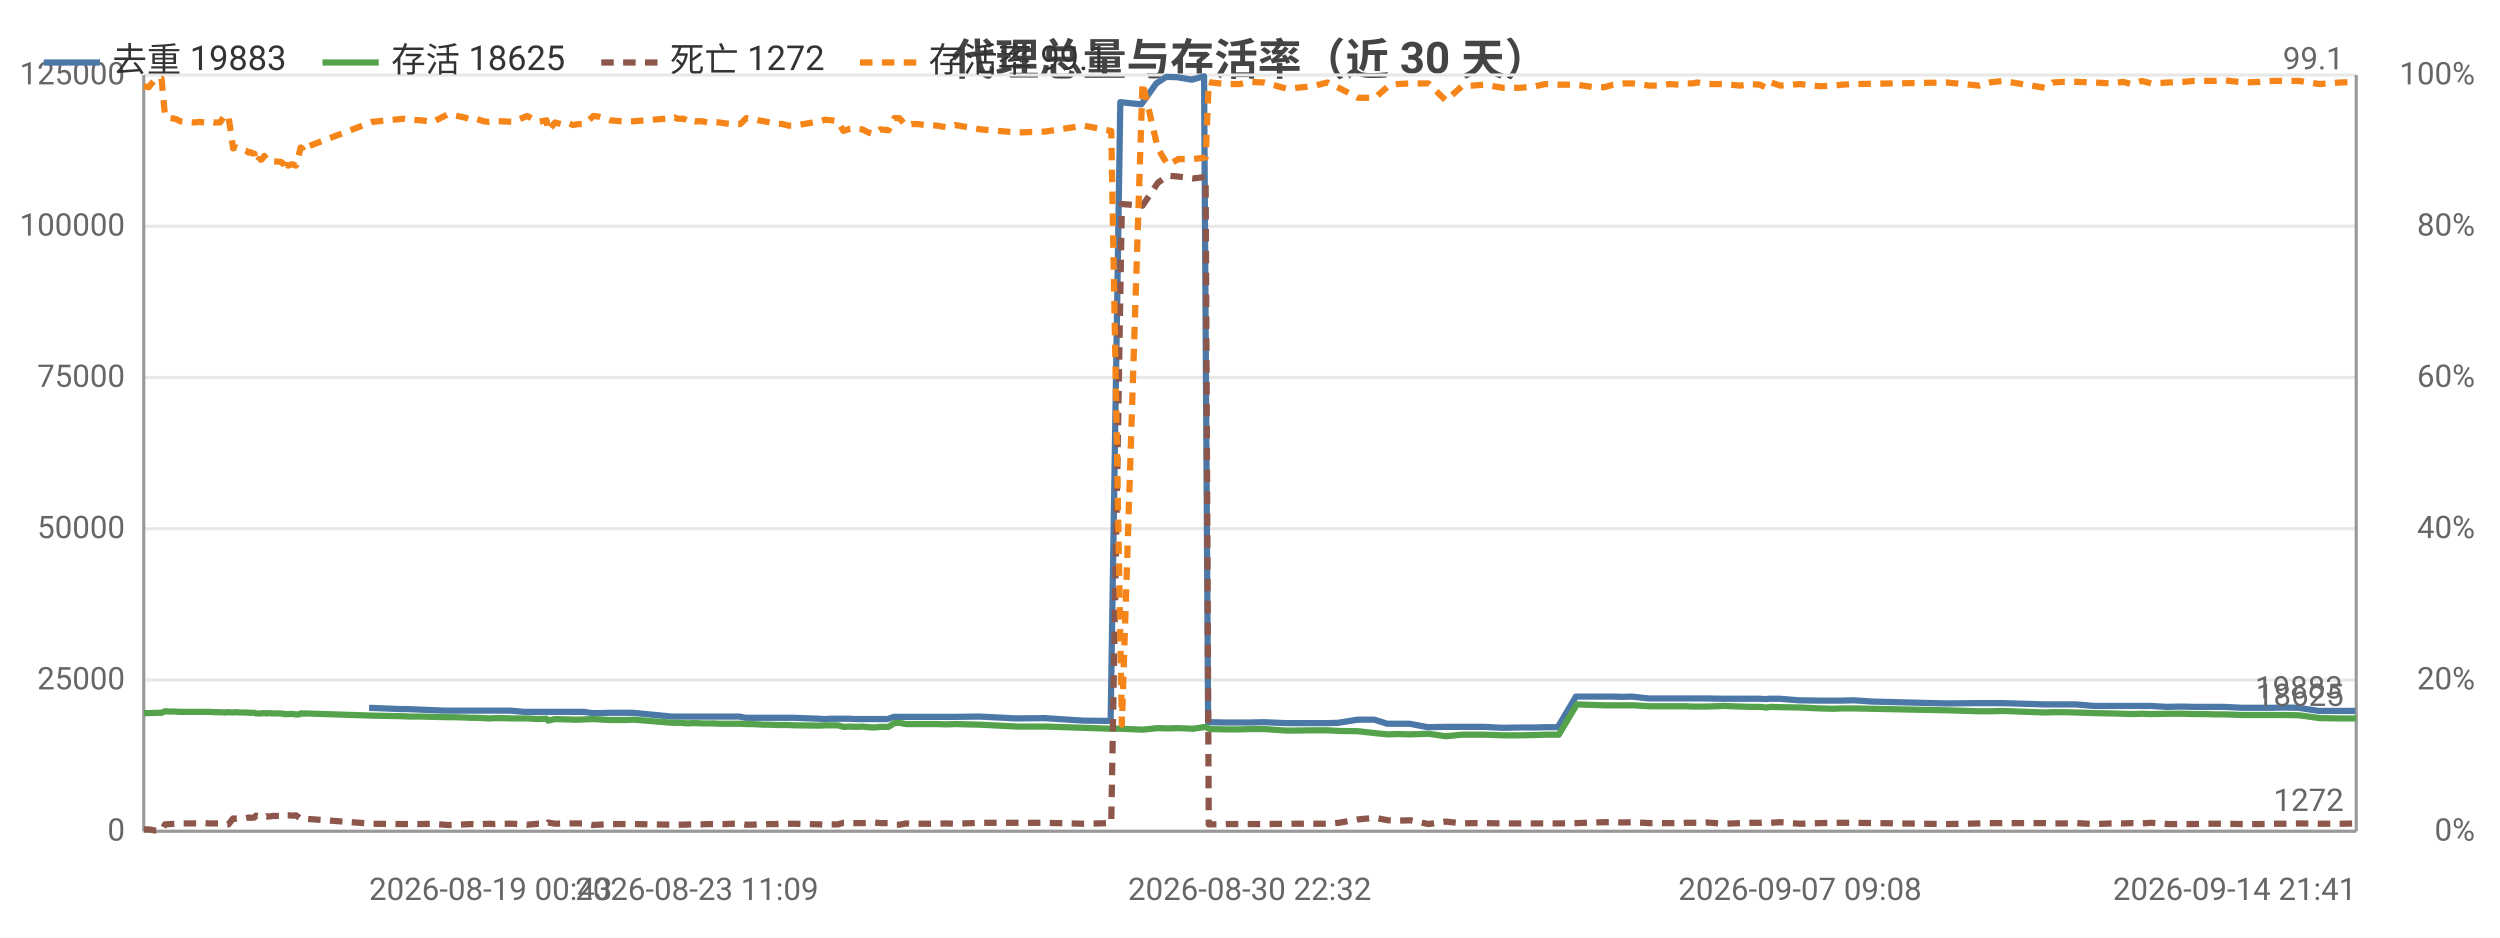
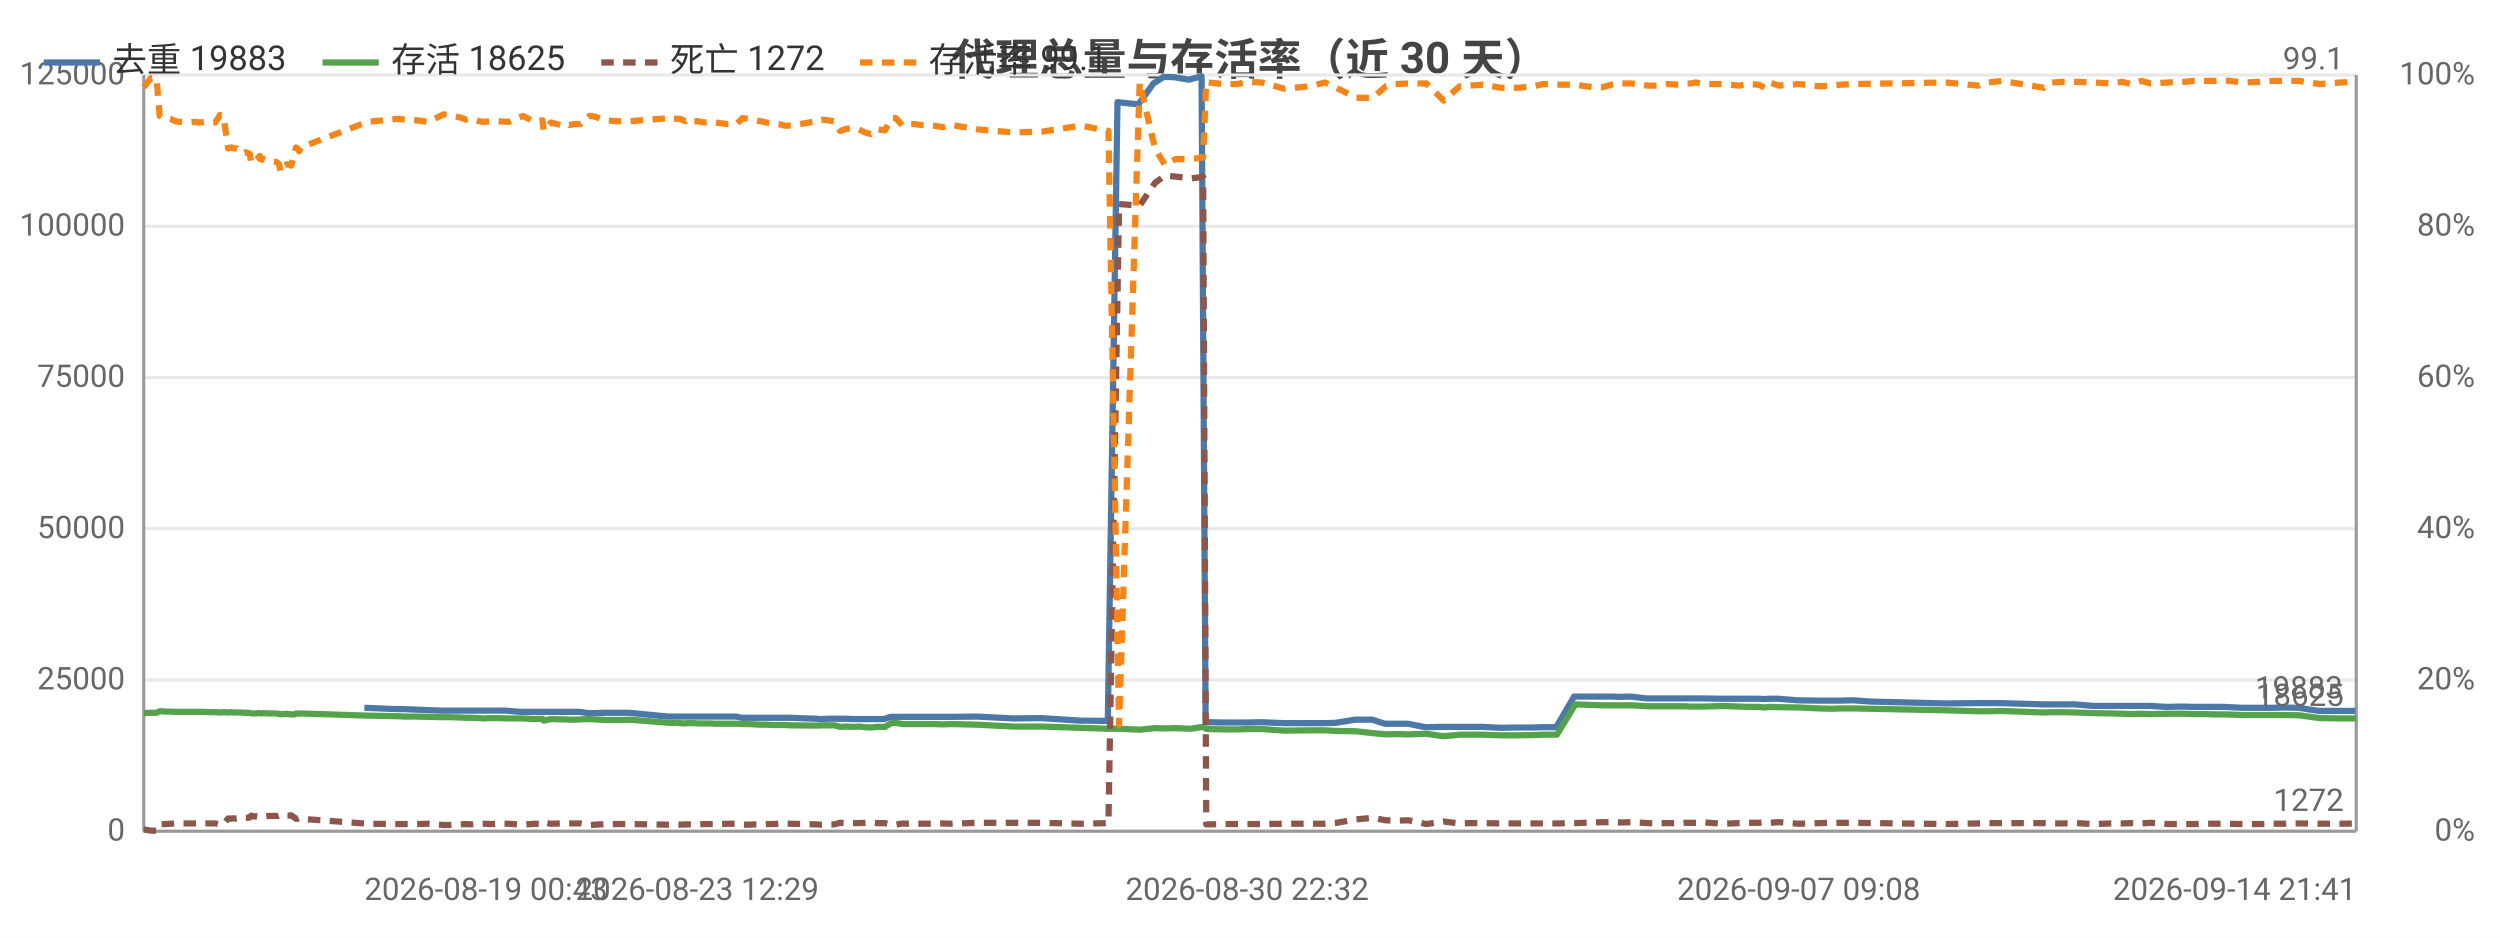
<svg xmlns="http://www.w3.org/2000/svg" width="800" height="300" viewBox="0 0 800 300">
  <rect width="800" height="300" fill="#ffffff" />
  <style>text{font-family:system-ui,-apple-system,'Segoe UI',Roboto,'PingFang SC','Microsoft YaHei','Noto Sans CJK SC',sans-serif}.g{stroke:#e8e8e8;stroke-width:1}.a{stroke:#999;stroke-width:1}.t{font-size:10px;fill:#666}.m{font-size:10px;text-anchor:middle;fill:#666}.e{font-size:10px;text-anchor:end;fill:#666}.l{font-size:11px;fill:#333}.tt{font-size:14px;font-weight:600;text-anchor:middle;fill:#444}.em{font-size:13px;text-anchor:middle;fill:#999}</style>
  <text class="tt" x="400.0" y="24">代理总量与存活率（近 30 天）</text>
  <line class="g" x1="46" y1="266" x2="754" y2="266" />
  <text class="e" x="40" y="269">0</text>
  <line class="g" x1="46" y1="217.6" x2="754" y2="217.6" />
  <text class="e" x="40" y="220.6">25000</text>
  <line class="g" x1="46" y1="169.2" x2="754" y2="169.2" />
  <text class="e" x="40" y="172.2">50000</text>
  <line class="g" x1="46" y1="120.8" x2="754" y2="120.8" />
  <text class="e" x="40" y="123.8">75000</text>
  <line class="g" x1="46" y1="72.4" x2="754" y2="72.4" />
  <text class="e" x="40" y="75.4">100000</text>
  <line class="g" x1="46" y1="24" x2="754" y2="24" />
  <text class="e" x="40" y="27">125000</text>
  <text class="e" x="792" y="269">0%</text>
  <text class="e" x="792" y="220.6">20%</text>
  <text class="e" x="792" y="172.2">40%</text>
  <text class="e" x="792" y="123.8">60%</text>
  <text class="e" x="792" y="75.4">80%</text>
  <text class="e" x="792" y="27">100%</text>
  <line class="a" x1="754" y1="24" x2="754" y2="266" />
  <line class="a" x1="46" y1="24" x2="46" y2="266" />
  <line class="a" x1="46" y1="266" x2="754" y2="266" />
-   <polyline fill="none" stroke="#4c78a8" stroke-width="2" stroke-linejoin="round" points="118.1,226.5 128.1,226.9 130.0,226.9 142.3,227.4 143.9,227.4 147.7,227.4 149.6,227.4 151.4,227.4 153.7,227.4 155.4,227.4 157.4,227.4 159.4,227.4 163.2,227.4 167.7,227.8 172.0,227.8 174.6,227.8 175.1,227.8 177.3,227.8 180.4,227.8 181.1,227.8 181.7,227.8 183.1,227.8 184.9,227.8 186.8,227.8 189.6,228.2 191.2,228.2 194.9,228.1 198.6,228.1 200.0,228.1 202.5,228.1 215.0,229.3 215.6,229.3 216.6,229.3 218.0,229.3 218.5,229.3 220.3,229.3 220.7,229.3 221.2,229.3 222.2,229.3 222.7,229.3 224.3,229.3 226.1,229.3 228.1,229.3 230.1,229.3 232.0,229.3 234.0,229.3 236.6,229.3 238.6,229.7 240.3,229.7 242.4,229.7 244.3,229.7 246.1,229.7 248.1,229.7 250.1,229.7 252.0,229.7 254.0,229.7 262.2,230.0 263.8,230.1 265.9,230.0 267.8,230.0 269.6,230.0 271.8,230.0 273.8,230.1 275.6,230.1 277.6,230.1 279.4,230.1 281.4,230.1 284.0,230.1 286.0,229.4 287.5,229.4 289.6,229.4 291.5,229.4 293.4,229.4 295.5,229.4 297.5,229.4 299.5,229.4 302.4,229.4 305.4,229.4 313.5,229.3 325.2,229.9 334.3,229.8 346.6,230.6 355.4,230.7 358.5,32.7 365.2,33.4 370.0,26.7 373.2,24.6 376.6,24.7 381.4,25.5 385.3,24.4 386.6,231.1 387.2,231.1 392.1,231.2 396.4,231.2 399.7,231.2 404.4,231.1 411.6,231.4 419.7,231.4 424.6,231.4 428.2,231.3 434.4,230.3 439.8,230.3 443.9,231.6 447.0,231.6 451.1,231.6 456.9,232.7 462.5,232.6 467.6,232.6 470.6,232.6 474.9,232.6 480.7,232.9 486.2,232.8 491.1,232.8 494.2,232.7 498.5,232.7 504.3,222.9 509.7,222.9 513.1,222.9 515.9,222.9 519.3,223.0 522.2,222.9 527.5,223.5 531.3,223.5 533.9,223.5 537.3,223.5 539.2,223.5 541.2,223.5 542.8,223.5 545.8,223.5 551.5,223.6 556.5,223.6 559.8,223.6 562.9,223.6 564.9,223.7 566.4,223.6 569.5,223.6 575.7,224.1 582.2,224.2 586.3,224.2 589.1,224.2 593.3,224.1 599.0,224.5 622.7,225.1 633.1,225.0 636.2,225.0 640.7,225.0 654.0,225.4 656.6,225.4 659.9,225.4 664.2,225.4 670.0,225.9 675.4,225.9 679.1,225.9 681.7,225.9 685.1,225.9 688.1,225.9 693.5,226.2 698.4,226.1 701.8,226.2 705.1,226.2 708.6,226.2 711.7,226.2 717.6,226.5 722.8,226.5 727.2,226.5 730.7,226.4 735.6,226.5 742.0,227.5 748.5,227.5 753.7,227.5" />
+   <polyline fill="none" stroke="#4c78a8" stroke-width="2" stroke-linejoin="round" points="116.6,226.5 126.6,226.9 128.6,226.9 140.9,227.4 142.5,227.4 146.3,227.4 148.2,227.4 150.0,227.4 152.3,227.4 154.1,227.4 156.0,227.4 158.1,227.4 161.8,227.4 166.4,227.8 170.7,227.8 173.3,227.8 173.7,227.8 176.0,227.8 179.1,227.8 179.8,227.8 180.4,227.8 181.7,227.8 183.5,227.8 185.5,227.8 188.3,228.2 189.9,228.2 193.7,228.1 197.3,228.1 198.7,228.1 201.3,228.1 213.8,229.3 214.4,229.3 215.3,229.3 216.8,229.3 217.2,229.3 219.1,229.3 219.5,229.3 219.9,229.3 221.0,229.3 221.5,229.3 223.1,229.3 224.9,229.3 226.9,229.3 228.9,229.3 230.8,229.3 232.8,229.3 235.5,229.3 237.4,229.7 239.1,229.7 241.2,229.7 243.1,229.7 244.9,229.7 247.0,229.7 248.9,229.7 250.8,229.7 252.8,229.7 261.1,230.0 262.7,230.1 264.8,230.0 266.7,230.0 268.5,230.0 270.7,230.0 272.7,230.1 274.5,230.1 276.5,230.1 278.3,230.1 280.3,230.1 282.9,230.1 284.9,229.4 286.4,229.4 288.5,229.4 290.4,229.4 292.3,229.4 294.5,229.4 296.4,229.4 298.5,229.4 301.4,229.4 304.3,229.4 312.5,229.3 324.2,229.9 333.3,229.8 345.6,230.6 354.5,230.7 357.6,32.7 364.3,33.4 369.1,26.7 372.4,24.6 375.7,24.7 380.5,25.5 384.5,24.4 385.8,231.1 386.4,231.1 391.3,231.2 395.6,231.2 398.9,231.2 403.6,231.1 410.8,231.4 419.0,231.4 423.8,231.4 427.4,231.3 433.6,230.3 439.1,230.3 443.2,231.6 446.3,231.6 450.5,231.6 456.2,232.7 461.8,232.6 466.9,232.6 470.0,232.6 474.3,232.6 480.1,232.9 485.6,232.8 490.5,232.8 493.6,232.7 498.0,232.7 503.7,222.9 509.2,222.9 512.6,222.9 515.3,222.9 518.8,223.0 521.7,222.9 527.0,223.5 530.8,223.5 533.4,223.5 536.8,223.5 538.7,223.5 540.7,223.5 542.3,223.5 545.4,223.5 551.0,223.6 556.0,223.6 559.3,223.6 562.5,223.6 564.5,223.7 566.0,223.6 569.0,223.6 575.3,224.1 581.8,224.2 585.9,224.2 588.7,224.2 593.0,224.1 598.7,224.5 622.4,225.1 632.8,225.0 635.9,225.0 640.4,225.0 653.8,225.4 656.4,225.4 659.7,225.4 664.0,225.4 669.8,225.9 675.3,225.9 678.9,225.9 681.5,225.9 685.0,225.9 687.9,225.9 693.3,226.2 698.3,226.1 701.6,226.2 705.0,226.2 708.5,226.2 711.6,226.2 717.5,226.5 722.7,226.5 727.1,226.5 730.6,226.4 735.6,226.5 742.0,227.5 748.5,227.5 753.7,227.5" />
  <text class="t" x="749.7" y="223.5" text-anchor="end" fill="#4c78a8">19883</text>
-   <polyline fill="none" stroke="#54a24b" stroke-width="2" stroke-linejoin="round" points="46,228.2 47.6,228.2 49.9,228.1 51.7,228.1 52.8,227.6 54.4,227.7 56.1,227.7 57.7,227.8 59.3,227.8 62.3,227.8 63.7,227.8 65.5,227.8 67.1,227.8 68.7,227.9 70.4,227.9 72.0,228.0 73.1,227.9 74.6,228.0 75.3,227.9 75.7,227.9 76.5,228.0 77.2,228.0 77.6,228.0 78.0,228.0 78.7,228.0 79.7,228.1 80.1,228.1 80.5,228.1 81.4,228.1 81.9,228.3 82.9,228.3 83.6,228.3 84.1,228.2 84.6,228.2 85.3,228.3 85.8,228.2 87.4,228.3 89.9,228.3 90.3,228.4 90.8,228.4 91.3,228.6 91.8,228.5 92.2,228.5 92.8,228.5 93.2,228.4 93.7,228.5 94.7,228.6 95.8,228.6 96.2,228.3 96.7,228.3 97.2,228.4 97.7,228.3 119.1,229.0 129.1,229.2 131.0,229.3 134.7,229.3 138.5,229.4 143.3,229.5 144.9,229.5 148.7,229.6 150.6,229.7 152.4,229.7 154.7,229.8 156.4,229.9 158.4,229.8 160.4,229.8 164.2,229.9 168.7,229.9 172.3,230.1 174.9,230.0 175.4,230.6 177.6,230.1 180.7,230.2 181.5,230.2 182.0,230.2 183.4,230.3 185.1,230.3 187.1,230.2 189.9,230.1 191.5,230.2 195.2,230.4 198.9,230.4 200.3,230.4 202.8,230.3 215.3,231.3 215.9,231.3 216.9,231.3 218.3,231.3 218.7,231.4 220.5,231.5 221.0,231.4 221.4,231.4 222.4,231.4 223.0,231.4 224.6,231.5 226.4,231.5 228.4,231.5 230.3,231.6 232.2,231.6 234.2,231.6 236.9,231.6 238.8,231.7 240.6,231.7 242.6,231.8 244.5,231.9 246.3,231.9 248.4,232.0 250.4,232.0 252.3,232.0 254.2,232.1 262.4,232.2 264.1,232.1 266.1,232.1 268.1,232.1 269.9,232.6 272.0,232.5 274.1,232.6 275.9,232.5 277.9,232.7 279.7,232.8 281.7,232.6 284.3,232.6 286.2,231.4 287.8,231.3 289.9,231.7 291.7,231.7 293.7,231.7 295.8,231.7 297.7,231.7 299.8,231.7 302.7,231.8 305.6,231.7 313.7,231.9 325.5,232.5 334.5,232.5 346.8,232.9 355.6,233.2 359.0,233.2 365.6,233.5 370.5,233.0 373.7,233.1 377.1,233.0 381.8,233.2 385.8,232.6 386.8,233.2 387.5,233.3 392.4,233.4 396.7,233.4 399.9,233.3 404.6,233.3 411.8,233.8 420.0,233.7 424.8,233.7 428.4,233.9 434.6,234.0 440.0,234.6 444.2,235.0 447.2,234.9 451.4,235.0 457.1,234.8 462.7,235.6 467.8,235.1 470.9,235.1 475.1,235.1 480.9,235.3 486.4,235.3 491.4,235.2 494.4,235.1 498.8,235.1 504.6,225.4 510.1,225.6 513.4,225.7 516.2,225.7 519.6,225.7 522.5,225.7 527.9,226.0 531.6,226.0 534.2,226.0 537.6,226.0 539.5,226.0 541.5,226.1 543.1,226.1 546.1,226.1 551.8,225.9 556.8,226.1 560.1,226.2 563.2,226.2 565.2,226.4 566.7,226.2 569.7,226.3 576.0,226.4 582.5,226.7 586.6,226.8 589.4,226.7 593.6,226.7 623.0,227.3 633.4,227.6 636.5,227.6 640.9,227.5 654.4,228.0 656.9,227.9 660.2,227.9 664.5,228.0 670.3,228.2 675.7,228.3 679.4,228.4 682.0,228.5 685.4,228.4 688.4,228.5 693.8,228.4 698.7,228.4 702.0,228.5 705.4,228.5 708.9,228.6 712.0,228.6 717.9,228.8 723.0,228.8 727.4,228.8 731.0,228.8 735.8,228.9 742.3,229.8 748.8,229.9 754,229.9" />
+   <polyline fill="none" stroke="#54a24b" stroke-width="2" stroke-linejoin="round" points="46,228.2 48.3,228.1 50.1,228.1 51.1,227.6 52.8,227.7 54.5,227.7 56.1,227.8 57.7,227.8 60.7,227.8 62.1,227.8 63.9,227.8 65.5,227.8 67.1,227.9 68.9,227.9 70.4,228.0 71.5,227.9 73.0,228.0 73.8,227.9 74.1,227.9 74.9,228.0 75.7,228.0 76.1,228.0 76.4,228.0 77.1,228.0 78.2,228.1 78.6,228.1 79.0,228.1 79.9,228.1 80.4,228.3 81.3,228.3 82.0,228.3 82.6,228.2 83.1,228.2 83.8,228.3 84.3,228.2 85.9,228.3 88.3,228.3 88.8,228.4 89.3,228.4 89.7,228.6 90.3,228.5 90.7,228.5 91.2,228.5 91.7,228.4 92.2,228.5 93.2,228.6 94.3,228.6 94.7,228.3 95.2,228.3 95.7,228.4 96.2,228.3 117.6,229.0 127.6,229.2 129.6,229.3 133.2,229.3 137.1,229.4 141.9,229.5 143.5,229.5 147.3,229.6 149.2,229.7 151.0,229.7 153.3,229.8 155.0,229.9 157.0,229.8 159.1,229.8 162.8,229.9 167.4,229.9 171.0,230.1 173.6,230.0 174.0,230.6 176.3,230.1 179.4,230.2 180.1,230.2 180.7,230.2 182.1,230.3 183.8,230.3 185.8,230.2 188.6,230.1 190.2,230.2 194.0,230.4 197.6,230.4 199.0,230.4 201.6,230.3 214.1,231.3 214.7,231.3 215.6,231.3 217.1,231.3 217.5,231.4 219.3,231.5 219.8,231.4 220.2,231.4 221.2,231.4 221.8,231.4 223.4,231.5 225.2,231.5 227.2,231.5 229.1,231.6 231.0,231.6 233.0,231.6 235.7,231.6 237.6,231.7 239.4,231.7 241.5,231.8 243.4,231.9 245.2,231.9 247.3,232.0 249.2,232.0 251.1,232.0 253.1,232.1 261.3,232.2 262.9,232.1 265.0,232.1 267.0,232.1 268.8,232.6 270.9,232.5 273.0,232.6 274.8,232.5 276.8,232.7 278.6,232.8 280.6,232.6 283.2,232.6 285.2,231.4 286.7,231.3 288.8,231.7 290.7,231.7 292.6,231.7 294.7,231.7 296.6,231.7 298.8,231.7 301.7,231.8 304.6,231.7 312.7,231.9 324.5,232.5 333.6,232.5 345.9,232.9 354.7,233.2 358.1,233.2 364.7,233.5 369.6,233.0 372.8,233.1 376.2,233.0 381.0,233.2 385.0,232.6 386.0,233.2 386.6,233.3 391.6,233.4 395.9,233.4 399.1,233.3 403.8,233.3 411.0,233.8 419.2,233.7 424.0,233.7 427.7,233.9 433.9,234.0 439.3,234.6 443.5,235.0 446.5,234.9 450.7,235.0 456.4,234.8 462.0,235.6 467.1,235.1 470.2,235.1 474.5,235.1 480.3,235.3 485.8,235.3 490.8,235.2 493.8,235.1 498.2,235.1 504.1,225.4 509.5,225.6 512.9,225.7 515.6,225.7 519.1,225.7 521.9,225.7 527.4,226.0 531.0,226.0 533.7,226.0 537.1,226.0 539.0,226.0 541.0,226.1 542.6,226.1 545.6,226.1 551.3,225.9 556.4,226.1 559.6,226.2 562.8,226.2 564.7,226.4 566.3,226.2 569.3,226.3 575.6,226.4 582.2,226.7 586.2,226.8 589.0,226.7 593.2,226.7 622.7,227.3 633.1,227.6 636.2,227.6 640.7,227.5 654.1,228.0 656.6,227.9 660.0,227.9 664.3,228.0 670.1,228.2 675.6,228.3 679.2,228.4 681.8,228.5 685.3,228.4 688.2,228.5 693.7,228.4 698.6,228.4 701.9,228.5 705.3,228.5 708.8,228.6 711.9,228.6 717.8,228.8 723.0,228.8 727.4,228.8 730.9,228.8 735.8,228.9 742.3,229.8 748.8,229.9 754,229.9" />
  <text class="t" x="750" y="225.9" text-anchor="end" fill="#54a24b">18625</text>
-   <polyline fill="none" stroke="#8c564b" stroke-width="2" stroke-dasharray="4,3" stroke-linejoin="round" points="46,265.4 47.6,265.4 49.9,265.8 51.7,265.8 52.8,263.8 54.4,263.7 56.1,263.6 57.7,263.5 59.3,263.5 62.3,263.5 63.7,263.5 65.5,263.4 67.1,263.5 68.7,263.5 70.4,263.5 72.0,263.9 73.1,263.8 74.6,261.9 75.3,262.0 75.7,261.9 76.5,261.9 77.2,261.9 77.6,261.8 78.0,261.8 78.7,261.8 79.7,261.6 80.1,261.7 80.5,261.7 81.4,261.6 81.9,261.0 82.9,261.3 83.6,261.2 84.1,261.3 84.6,261.5 85.3,261.2 85.8,261.3 87.4,261.1 89.9,261.1 90.3,261.1 90.8,260.9 91.3,260.6 91.8,260.9 92.2,260.9 92.8,260.9 93.2,261.0 93.7,261.0 94.7,260.9 95.8,261.7 96.2,262.0 96.7,262.0 97.2,261.8 97.7,262.0 119.1,263.6 129.1,263.7 131.0,263.7 134.7,263.7 138.5,263.6 143.3,264.0 144.9,264.0 148.7,263.8 150.6,263.7 152.4,263.8 154.7,263.7 156.4,263.6 158.4,263.7 160.4,263.6 164.2,263.6 168.7,263.9 172.3,263.6 174.9,263.7 175.4,263.2 177.6,263.6 180.7,263.5 181.5,263.5 182.0,263.5 183.4,263.5 185.1,263.5 187.1,263.5 189.9,264.0 191.5,263.9 195.2,263.7 198.9,263.7 200.3,263.7 202.8,263.7 215.3,263.9 215.9,263.9 216.9,263.9 218.3,263.9 218.7,263.9 220.5,263.8 221.0,263.8 221.4,263.8 222.4,263.8 223.0,263.8 224.6,263.8 226.4,263.7 228.4,263.7 230.3,263.7 232.2,263.7 234.2,263.6 236.9,263.6 238.8,263.9 240.6,263.9 242.6,263.8 244.5,263.8 246.3,263.7 248.4,263.7 250.4,263.6 252.3,263.6 254.2,263.6 262.4,263.8 264.1,263.9 266.1,263.8 268.1,263.8 269.9,263.3 272.0,263.4 274.1,263.4 275.9,263.4 277.9,263.3 279.7,263.2 281.7,263.4 284.3,263.4 286.2,263.9 287.8,263.9 289.9,263.5 291.7,263.6 293.7,263.6 295.8,263.6 297.7,263.6 299.8,263.6 302.7,263.5 305.6,263.6 313.7,263.3 325.5,263.3 334.5,263.3 346.8,263.6 355.6,263.4 359.0,65.3 365.6,65.8 370.5,58.5 373.7,56.2 377.1,56.5 381.8,57.1 385.8,56.6 386.8,263.8 387.5,263.8 392.4,263.7 396.7,263.7 399.9,263.7 404.6,263.7 411.8,263.6 420.0,263.6 424.8,263.6 428.4,263.3 434.6,262.2 440.0,261.7 444.2,262.5 447.2,262.6 451.4,262.5 457.1,263.7 462.7,262.9 467.8,263.5 470.9,263.4 475.1,263.4 480.9,263.5 486.4,263.5 491.4,263.5 494.4,263.5 498.8,263.5 504.6,263.4 510.1,263.2 513.4,263.1 516.2,263.1 519.6,263.2 522.5,263.1 527.9,263.4 531.6,263.4 534.2,263.4 537.6,263.4 539.5,263.3 541.5,263.3 543.1,263.3 546.1,263.2 551.8,263.6 556.8,263.4 560.1,263.3 563.2,263.3 565.2,263.1 566.7,263.3 569.7,263.1 576.0,263.6 582.5,263.4 586.6,263.3 589.4,263.3 593.6,263.3 623.0,263.7 633.4,263.5 636.5,263.4 640.9,263.4 654.4,263.4 656.9,263.5 660.2,263.5 664.5,263.4 670.3,263.7 675.7,263.5 679.4,263.5 682.0,263.4 685.4,263.5 688.4,263.3 693.8,263.7 698.7,263.7 702.0,263.7 705.4,263.6 708.9,263.6 712.0,263.6 717.9,263.7 723.0,263.7 727.4,263.6 731.0,263.6 735.8,263.5 742.3,263.6 748.8,263.6 754,263.5" />
+   <polyline fill="none" stroke="#8c564b" stroke-width="2" stroke-dasharray="4,3" stroke-linejoin="round" points="46,265.4 48.3,265.8 50.1,265.8 51.1,263.8 52.8,263.7 54.5,263.6 56.1,263.5 57.7,263.5 60.7,263.5 62.1,263.5 63.9,263.4 65.5,263.5 67.1,263.5 68.9,263.5 70.4,263.9 71.5,263.8 73.0,261.9 73.8,262.0 74.1,261.9 74.9,261.9 75.7,261.9 76.1,261.8 76.4,261.8 77.1,261.8 78.2,261.6 78.6,261.7 79.0,261.7 79.9,261.6 80.4,261.0 81.3,261.3 82.0,261.2 82.6,261.3 83.1,261.5 83.8,261.2 84.3,261.3 85.9,261.1 88.3,261.1 88.8,261.1 89.3,260.9 89.7,260.6 90.3,260.9 90.7,260.9 91.2,260.9 91.7,261.0 92.2,261.0 93.2,260.9 94.3,261.7 94.7,262.0 95.2,262.0 95.7,261.8 96.2,262.0 117.6,263.6 127.6,263.7 129.6,263.7 133.2,263.7 137.1,263.6 141.9,264.0 143.5,264.0 147.3,263.8 149.2,263.7 151.0,263.8 153.3,263.7 155.0,263.6 157.0,263.7 159.1,263.6 162.8,263.6 167.4,263.9 171.0,263.6 173.6,263.7 174.0,263.2 176.3,263.6 179.4,263.5 180.1,263.5 180.7,263.5 182.1,263.5 183.8,263.5 185.8,263.5 188.6,264.0 190.2,263.9 194.0,263.7 197.6,263.7 199.0,263.7 201.6,263.7 214.1,263.9 214.7,263.9 215.6,263.9 217.1,263.9 217.5,263.9 219.3,263.8 219.8,263.8 220.2,263.8 221.2,263.8 221.8,263.8 223.4,263.8 225.2,263.7 227.2,263.7 229.1,263.7 231.0,263.7 233.0,263.6 235.7,263.6 237.6,263.9 239.4,263.9 241.5,263.8 243.4,263.8 245.2,263.7 247.3,263.7 249.2,263.6 251.1,263.6 253.1,263.6 261.3,263.8 262.9,263.9 265.0,263.8 267.0,263.8 268.8,263.3 270.9,263.4 273.0,263.4 274.8,263.4 276.8,263.3 278.6,263.2 280.6,263.4 283.2,263.4 285.2,263.9 286.7,263.9 288.8,263.5 290.7,263.6 292.6,263.6 294.7,263.6 296.6,263.6 298.8,263.6 301.7,263.5 304.6,263.6 312.7,263.3 324.5,263.3 333.6,263.3 345.9,263.6 354.7,263.4 358.1,65.3 364.7,65.8 369.6,58.5 372.8,56.2 376.2,56.5 381.0,57.1 385.0,56.6 386.0,263.8 386.6,263.8 391.6,263.7 395.9,263.7 399.1,263.7 403.8,263.7 411.0,263.6 419.2,263.6 424.0,263.6 427.7,263.3 433.9,262.2 439.3,261.7 443.5,262.5 446.5,262.6 450.7,262.5 456.4,263.7 462.0,262.9 467.1,263.5 470.2,263.4 474.5,263.4 480.3,263.5 485.8,263.5 490.8,263.5 493.8,263.5 498.2,263.5 504.1,263.4 509.5,263.2 512.9,263.1 515.6,263.1 519.1,263.2 521.9,263.1 527.4,263.4 531.0,263.4 533.7,263.4 537.1,263.4 539.0,263.3 541.0,263.3 542.6,263.3 545.6,263.2 551.3,263.6 556.4,263.4 559.6,263.3 562.8,263.3 564.7,263.1 566.3,263.3 569.3,263.1 575.6,263.6 582.2,263.4 586.2,263.3 589.0,263.3 593.2,263.3 622.7,263.7 633.1,263.5 636.2,263.4 640.7,263.4 654.1,263.4 656.6,263.5 660.0,263.5 664.3,263.4 670.1,263.7 675.6,263.5 679.2,263.5 681.8,263.4 685.3,263.5 688.2,263.3 693.7,263.7 698.6,263.7 701.9,263.7 705.3,263.6 708.8,263.6 711.9,263.6 717.8,263.7 723.0,263.7 727.4,263.6 730.9,263.6 735.8,263.5 742.3,263.6 748.8,263.6 754,263.5" />
  <text class="t" x="750" y="259.5" text-anchor="end" fill="#8c564b">1272</text>
-   <polyline fill="none" stroke="#f58518" stroke-width="2" stroke-dasharray="4,3" stroke-linejoin="round" points="46,27.6 47.6,27.9 49.9,25.0 51.7,25.2 52.8,37.1 54.4,37.8 56.1,38.0 57.7,38.8 59.3,39.0 62.3,39.2 63.7,39.0 65.5,39.2 67.1,39.0 68.7,39.2 70.4,39.2 72.0,36.8 73.1,37.1 74.6,47.5 75.3,47.2 75.7,47.2 76.5,47.5 77.2,47.5 77.6,48.0 78.0,48.0 78.7,48.2 79.7,48.9 80.1,48.7 80.5,48.9 81.4,49.2 81.9,52.1 82.9,50.9 83.6,51.1 84.1,50.6 84.6,49.9 85.3,51.1 85.8,50.9 87.4,51.6 89.9,51.8 90.3,52.1 90.8,52.6 91.3,54.7 91.8,52.8 92.2,53.0 92.8,52.8 93.2,52.6 93.7,52.6 94.7,53.0 95.8,48.9 96.2,47.2 96.7,47.5 97.2,48.4 97.7,47.2 119.1,39.0 129.1,38.0 131.0,38.3 134.7,38.5 138.5,39.0 143.3,36.6 144.9,36.8 148.7,37.6 150.6,38.3 152.4,38.0 154.7,38.8 156.4,39.0 158.4,38.8 160.4,38.8 164.2,39.0 168.7,37.1 172.3,39.0 174.9,38.5 175.4,41.9 177.6,39.2 180.7,40.0 181.5,39.7 182.0,39.5 183.4,40.0 185.1,39.7 187.1,39.7 189.9,37.1 191.5,37.3 195.2,38.5 198.9,38.8 200.3,38.8 202.8,38.8 215.3,37.8 215.9,37.6 216.9,38.0 218.3,38.0 218.7,38.0 220.5,38.8 221.0,38.3 221.4,38.5 222.4,38.8 223.0,38.8 224.6,38.8 226.4,39.2 228.4,39.0 230.3,39.2 232.2,39.5 234.2,39.7 236.9,39.7 238.8,37.8 240.6,38.0 242.6,38.5 244.5,38.8 246.3,39.2 248.4,39.5 250.4,39.7 252.3,40.2 254.2,40.2 262.4,38.8 264.1,38.3 266.1,38.5 268.1,38.8 269.9,41.9 272.0,41.2 274.1,41.2 275.9,41.4 277.9,42.4 279.7,42.9 281.7,41.4 284.3,41.7 286.2,37.8 287.8,37.8 289.9,40.2 291.7,39.7 293.7,39.7 295.8,40.0 297.7,40.0 299.8,40.2 302.7,40.7 305.6,40.0 313.7,41.4 325.5,42.4 334.5,42.1 346.8,40.2 355.6,41.9 359.0,231.9 365.6,26.4 370.5,47.5 373.7,52.8 377.1,50.9 381.8,50.9 385.8,50.4 386.8,26.2 387.5,26.4 392.4,26.9 396.7,26.9 399.9,26.2 404.6,26.4 411.8,28.4 420.0,27.6 424.8,26.4 428.4,28.1 434.6,31.3 440.0,31.3 444.2,27.6 447.2,26.9 451.4,26.7 457.1,26.7 462.7,32.2 467.8,27.6 470.9,27.4 475.1,27.1 480.9,28.1 486.4,28.1 491.4,27.6 494.4,26.9 498.8,27.1 504.6,27.1 510.1,27.9 513.4,27.9 516.2,27.1 519.6,26.7 522.5,26.7 527.9,27.4 531.6,27.4 534.2,26.9 537.6,27.1 539.5,26.7 541.5,26.7 543.1,26.4 546.1,26.9 551.8,26.9 556.8,27.4 560.1,26.9 563.2,27.1 565.2,28.1 566.7,26.4 569.7,27.4 576.0,26.9 582.5,27.6 586.6,27.4 589.4,27.1 593.6,26.9 623.0,26.4 633.4,27.4 636.5,26.4 640.9,25.9 654.4,28.1 656.9,26.4 660.2,26.2 664.5,26.2 670.3,26.4 675.7,26.7 679.4,26.2 682.0,26.9 685.4,25.9 688.4,26.7 693.8,26.4 698.7,26.2 702.0,25.9 705.4,25.9 708.9,25.9 712.0,25.7 717.9,26.4 723.0,26.2 727.4,25.9 731.0,25.9 735.8,25.9 742.3,26.9 748.8,26.4 754,26.2" />
+   <polyline fill="none" stroke="#f58518" stroke-width="2" stroke-dasharray="4,3" stroke-linejoin="round" points="46,27.9 48.3,25.0 50.1,25.2 51.1,37.1 52.8,37.8 54.5,38.0 56.1,38.8 57.7,39.0 60.7,39.2 62.1,39.0 63.9,39.2 65.5,39.0 67.1,39.2 68.9,39.2 70.4,36.8 71.5,37.1 73.0,47.5 73.8,47.2 74.1,47.2 74.9,47.5 75.7,47.5 76.1,48.0 76.4,48.0 77.1,48.2 78.2,48.9 78.6,48.7 79.0,48.9 79.9,49.2 80.4,52.1 81.3,50.9 82.0,51.1 82.6,50.6 83.1,49.9 83.8,51.1 84.3,50.9 85.9,51.6 88.3,51.8 88.8,52.1 89.3,52.6 89.7,54.7 90.3,52.8 90.7,53.0 91.2,52.8 91.7,52.6 92.2,52.6 93.2,53.0 94.3,48.9 94.7,47.2 95.2,47.5 95.7,48.4 96.2,47.2 117.6,39.0 127.6,38.0 129.6,38.3 133.2,38.5 137.1,39.0 141.9,36.6 143.5,36.8 147.3,37.6 149.2,38.3 151.0,38.0 153.3,38.8 155.0,39.0 157.0,38.8 159.1,38.8 162.8,39.0 167.4,37.1 171.0,39.0 173.6,38.5 174.0,41.9 176.3,39.2 179.4,40.0 180.1,39.7 180.7,39.5 182.1,40.0 183.8,39.7 185.8,39.7 188.6,37.1 190.2,37.3 194.0,38.5 197.6,38.8 199.0,38.8 201.6,38.8 214.1,37.8 214.7,37.6 215.6,38.0 217.1,38.0 217.5,38.0 219.3,38.8 219.8,38.3 220.2,38.5 221.2,38.8 221.8,38.8 223.4,38.8 225.2,39.2 227.2,39.0 229.1,39.2 231.0,39.5 233.0,39.7 235.7,39.7 237.6,37.8 239.4,38.0 241.5,38.5 243.4,38.8 245.2,39.2 247.3,39.5 249.2,39.7 251.1,40.2 253.1,40.2 261.3,38.8 262.9,38.3 265.0,38.5 267.0,38.8 268.8,41.9 270.9,41.2 273.0,41.2 274.8,41.4 276.8,42.4 278.6,42.9 280.6,41.4 283.2,41.7 285.2,37.8 286.7,37.8 288.8,40.2 290.7,39.7 292.6,39.7 294.7,40.0 296.6,40.0 298.8,40.2 301.7,40.7 304.6,40.0 312.7,41.4 324.5,42.4 333.6,42.1 345.9,40.2 354.7,41.9 358.1,231.9 364.7,26.4 369.6,47.5 372.8,52.8 376.2,50.9 381.0,50.9 385.0,50.4 386.0,26.2 386.6,26.4 391.6,26.9 395.9,26.9 399.1,26.2 403.8,26.4 411.0,28.4 419.2,27.6 424.0,26.4 427.7,28.1 433.9,31.3 439.3,31.3 443.5,27.6 446.5,26.9 450.7,26.7 456.4,26.7 462.0,32.2 467.1,27.6 470.2,27.4 474.5,27.1 480.3,28.1 485.8,28.1 490.8,27.6 493.8,26.9 498.2,27.1 504.1,27.1 509.5,27.9 512.9,27.9 515.6,27.1 519.1,26.7 521.9,26.7 527.4,27.4 531.0,27.4 533.7,26.9 537.1,27.1 539.0,26.7 541.0,26.7 542.6,26.4 545.6,26.9 551.3,26.9 556.4,27.4 559.6,26.9 562.8,27.1 564.7,28.1 566.3,26.4 569.3,27.4 575.6,26.9 582.2,27.6 586.2,27.4 589.0,27.1 593.2,26.9 622.7,26.4 633.1,27.4 636.2,26.4 640.7,25.9 654.1,28.1 656.6,26.4 660.0,26.2 664.3,26.2 670.1,26.4 675.6,26.7 679.2,26.2 681.8,26.9 685.3,25.9 688.2,26.7 693.7,26.4 698.6,26.2 701.9,25.9 705.3,25.9 708.8,25.9 711.9,25.7 717.8,26.4 723.0,26.2 727.4,25.9 730.9,25.9 735.8,25.9 742.3,26.9 748.8,26.4 754,26.2" />
  <text class="t" x="750" y="22.2" text-anchor="end" fill="#f58518">99.1</text>
-   <text class="t" x="118.1" y="288">2026-08-19 00:43</text>
-   <text class="m" x="223.0" y="288">2026-08-23 11:09</text>
-   <text class="m" x="399.9" y="288">2026-08-30 22:32</text>
-   <text class="m" x="576.0" y="288">2026-09-07 09:08</text>
+   <text class="t" x="116.6" y="288">2026-08-19 00:43</text>
+   <text class="m" x="223.1" y="288">2026-08-23 12:29</text>
+   <text class="m" x="399.1" y="288">2026-08-30 22:32</text>
+   <text class="m" x="575.6" y="288">2026-09-07 09:08</text>
  <text class="e" x="754" y="288">2026-09-14 21:41</text>
  <line x1="14" y1="20" x2="32" y2="20" stroke="#4c78a8" stroke-width="2" />
  <text class="l" x="36" y="23">去重 19883</text>
  <line x1="103.2" y1="20" x2="121.2" y2="20" stroke="#54a24b" stroke-width="2" />
  <text class="l" x="125.2" y="23">存活 18625</text>
  <line x1="192.4" y1="20" x2="210.4" y2="20" stroke="#8c564b" stroke-width="2" stroke-dasharray="4,3" />
  <text class="l" x="214.4" y="23">死亡 1272</text>
  <line x1="275.2" y1="20" x2="293.2" y2="20" stroke="#f58518" stroke-width="2" stroke-dasharray="4,3" />
  <text class="l" x="297.2" y="23">存活率 99.1</text>
</svg>
